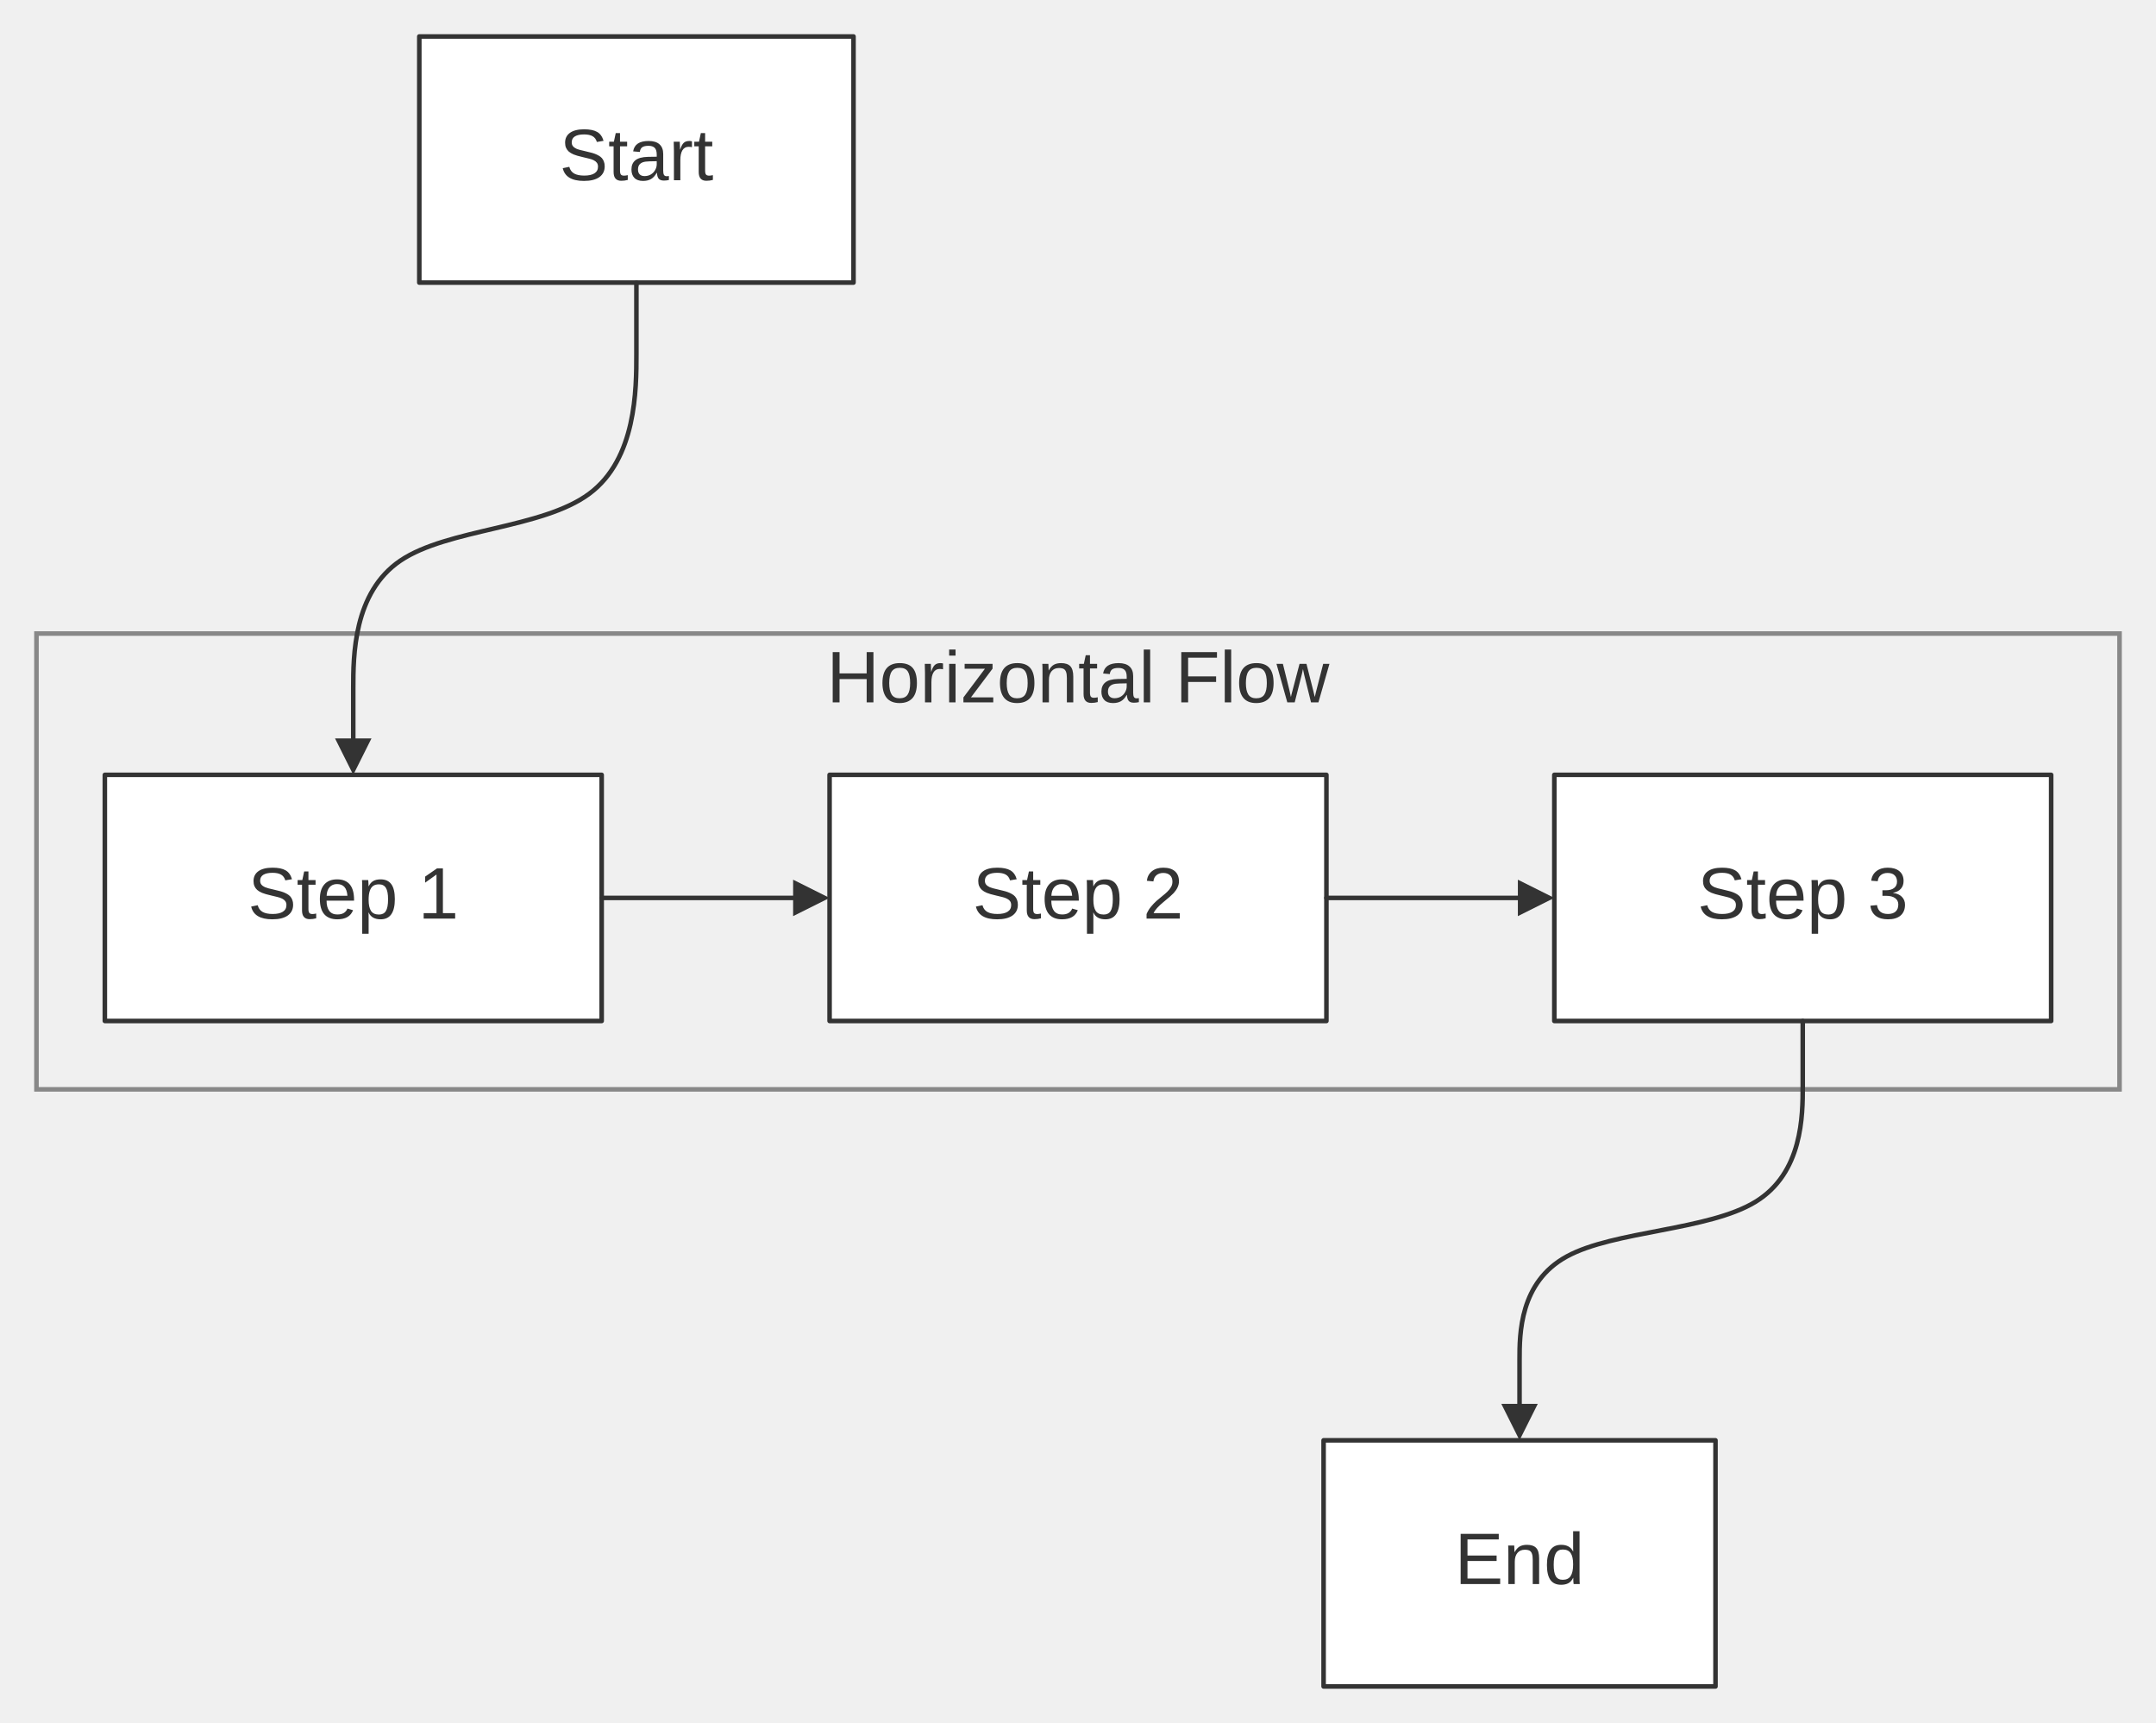
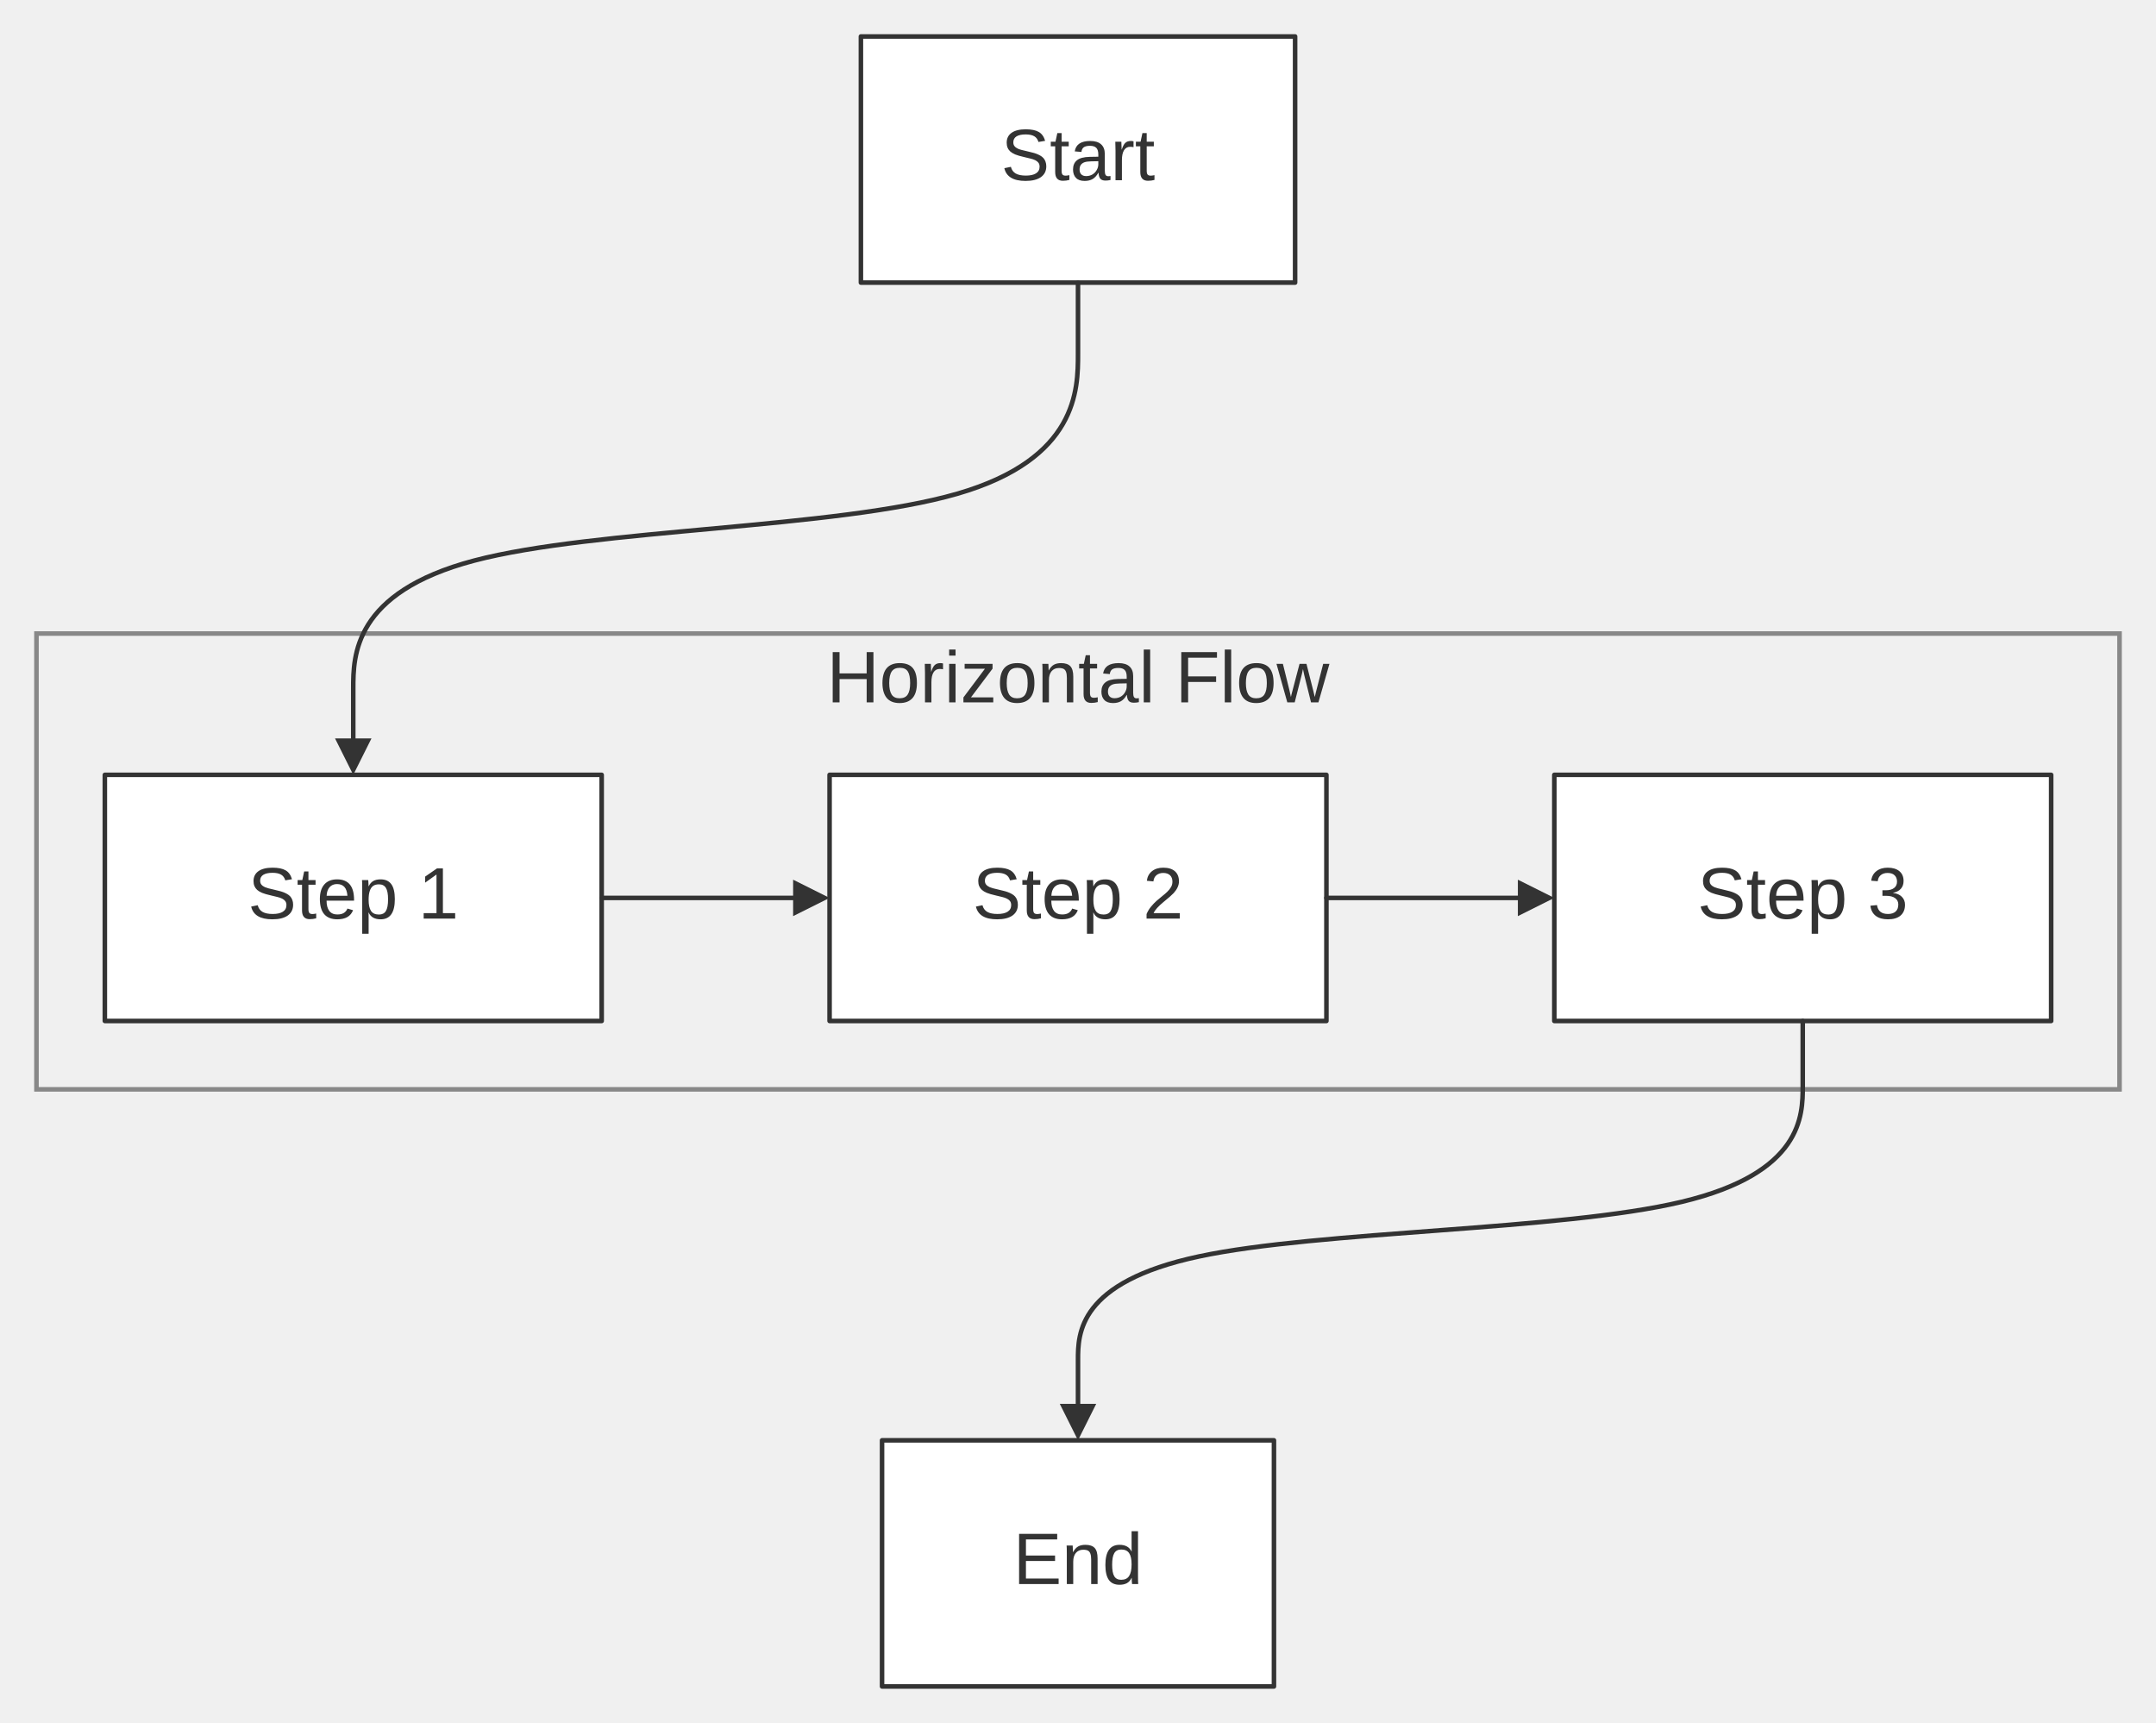
<svg xmlns="http://www.w3.org/2000/svg" width="100%" viewBox="0 0 473.00 378.00" style="max-width: 473.00px; background-color: transparent;" font-family="&quot;trebuchet ms&quot;, verdana, arial, sans-serif" font-size="16.00">
  <defs>
    <marker id="arrowhead" viewBox="0 0 10.00 10.00" refX="5.00" refY="5.00" markerWidth="8.00" markerHeight="8.00" orient="auto-start-reverse" markerUnits="userSpaceOnUse">
      <path d="M 0 0 L 10.00 5.00 L 0 10.00 z" fill="#333" />
    </marker>
    <marker id="crosshead" viewBox="0 0 11.00 11.00" refX="12.00" refY="5.20" markerWidth="11.00" markerHeight="11.00" orient="auto-start-reverse" markerUnits="userSpaceOnUse">
      <path d="M 1,1 l 9,9 M 10,1 l -9,9" stroke="#333" stroke-width="2" />
    </marker>
    <marker id="circlehead" viewBox="0 0 12.00 12.00" refX="11.00" refY="6.00" markerWidth="12.00" markerHeight="12.00" orient="auto-start-reverse" markerUnits="userSpaceOnUse">
      <circle cx="6" cy="6" r="5" stroke="#333" stroke-width="1" fill="white" />
    </marker>
    <marker id="open-arrowhead" viewBox="0 0 10.00 10.00" refX="5.00" refY="5.00" markerWidth="8.00" markerHeight="8.00" orient="auto-start-reverse" markerUnits="userSpaceOnUse">
      <polygon points="0,0 10.00,5.00 0,10.00" fill="white" stroke="#333" stroke-width="1" />
    </marker>
    <marker id="diamondhead" viewBox="0 0 12.00 12.00" refX="6.00" refY="6.00" markerWidth="12.00" markerHeight="12.00" orient="auto-start-reverse" markerUnits="userSpaceOnUse">
      <polygon points="0,6.00 6.00,0 12.00,6.00 6.00,12.00" fill="#333" />
    </marker>
    <marker id="open-diamondhead" viewBox="0 0 12.00 12.00" refX="6.00" refY="6.00" markerWidth="12.00" markerHeight="12.00" orient="auto-start-reverse" markerUnits="userSpaceOnUse">
      <polygon points="0,6.00 6.00,0 12.00,6.00 6.00,12.00" fill="white" stroke="#333" stroke-width="1" />
    </marker>
  </defs>
  <g transform="translate(-20.00,0.00)">
    <g class="clusters">
      <rect class="subgraph" x="28.00" y="139.00" width="457.00" height="100.00" fill="none" stroke="#888" stroke-width="1.00" />
      <text x="256.50" y="143.00" text-anchor="middle" dominant-baseline="hanging" fill="#333">Horizontal Flow</text>
    </g>
    <g class="nodes">
      <rect x="43.00" y="170.00" width="109.00" height="54.00" fill="white" stroke="#333" stroke-width="1.00" stroke-linejoin="round" />
      <text x="97.50" y="197.00" text-anchor="middle" dominant-baseline="middle" fill="#333">Step 1</text>
      <rect x="202.00" y="170.00" width="109.00" height="54.00" fill="white" stroke="#333" stroke-width="1.00" stroke-linejoin="round" />
      <text x="256.50" y="197.00" text-anchor="middle" dominant-baseline="middle" fill="#333">Step 2</text>
      <rect x="361.00" y="170.00" width="109.00" height="54.00" fill="white" stroke="#333" stroke-width="1.00" stroke-linejoin="round" />
      <text x="415.50" y="197.00" text-anchor="middle" dominant-baseline="middle" fill="#333">Step 3</text>
-       <rect x="310.38" y="316.00" width="85.98" height="54.00" fill="white" stroke="#333" stroke-width="1.00" stroke-linejoin="round" />
-       <text x="353.37" y="343.00" text-anchor="middle" dominant-baseline="middle" fill="#333">End</text>
-       <rect x="111.99" y="8.00" width="95.26" height="54.00" fill="white" stroke="#333" stroke-width="1.00" stroke-linejoin="round" />
-       <text x="159.62" y="35.00" text-anchor="middle" dominant-baseline="middle" fill="#333">Start</text>
+       <rect x="213.51" y="316.00" width="85.98" height="54.00" fill="white" stroke="#333" stroke-width="1.00" stroke-linejoin="round" />
+       <text x="256.50" y="343.00" text-anchor="middle" dominant-baseline="middle" fill="#333">End</text>
+       <rect x="208.87" y="8.00" width="95.26" height="54.00" fill="white" stroke="#333" stroke-width="1.00" stroke-linejoin="round" />
+       <text x="256.50" y="35.00" text-anchor="middle" dominant-baseline="middle" fill="#333">Start</text>
    </g>
    <g class="edgePaths">
-       <path d="M159.62,62.00 L159.62,70.00 L159.62,77.67 C159.62,85.33 159.62,100.67 149.27,108.33 C138.92,116.00 118.21,116.00 107.85,123.00 C97.50,130.00 97.50,144.00 97.50,151.00 L97.50,158.00 L97.50,166.00" stroke="#333" stroke-width="1.00" fill="none" stroke-linecap="round" stroke-linejoin="round" marker-end="url(#arrowhead)" />
+       <path d="M256.50,62.00 L256.50,70.00 L256.50,77.67 C256.50,85.33 256.50,100.67 230.00,108.33 C203.50,116.00 150.50,116.00 124.00,123.00 C97.50,130.00 97.50,144.00 97.50,151.00 L97.50,158.00 L97.50,166.00" stroke="#333" stroke-width="1.00" fill="none" stroke-linecap="round" stroke-linejoin="round" marker-end="url(#arrowhead)" />
      <path d="M152.00,197.00 L154.78,197.00 C157.55,197.00 163.11,197.00 168.67,197.00 C174.22,197.00 179.78,197.00 184.67,197.00 C189.55,197.00 193.78,197.00 195.89,197.00 L198.00,197.00" stroke="#333" stroke-width="1.00" fill="none" stroke-linecap="round" stroke-linejoin="round" marker-end="url(#arrowhead)" />
      <path d="M311.00,197.00 L313.77,197.00 C316.55,197.00 322.11,197.00 327.66,197.00 C333.22,197.00 338.77,197.00 343.66,197.00 C348.55,197.00 352.77,197.00 354.89,197.00 L357.00,197.00" stroke="#333" stroke-width="1.00" fill="none" stroke-linecap="round" stroke-linejoin="round" marker-end="url(#arrowhead)" />
-       <path d="M415.50,224.00 L415.50,232.00 L415.50,238.33 C415.50,244.67 415.50,257.33 405.14,263.67 C394.79,270.00 374.08,270.00 363.73,275.67 C353.37,281.33 353.37,292.67 353.37,298.33 L353.37,304.00 L353.37,312.00" stroke="#333" stroke-width="1.00" fill="none" stroke-linecap="round" stroke-linejoin="round" marker-end="url(#arrowhead)" />
+       <path d="M415.50,224.00 L415.50,232.00 L415.50,238.33 C415.50,244.67 415.50,257.33 389.00,263.67 C362.50,270.00 309.50,270.00 283.00,275.67 C256.50,281.33 256.50,292.67 256.50,298.33 L256.50,304.00 L256.50,312.00" stroke="#333" stroke-width="1.00" fill="none" stroke-linecap="round" stroke-linejoin="round" marker-end="url(#arrowhead)" />
    </g>
    <g class="edgeLabels">
    </g>
  </g>
</svg>
